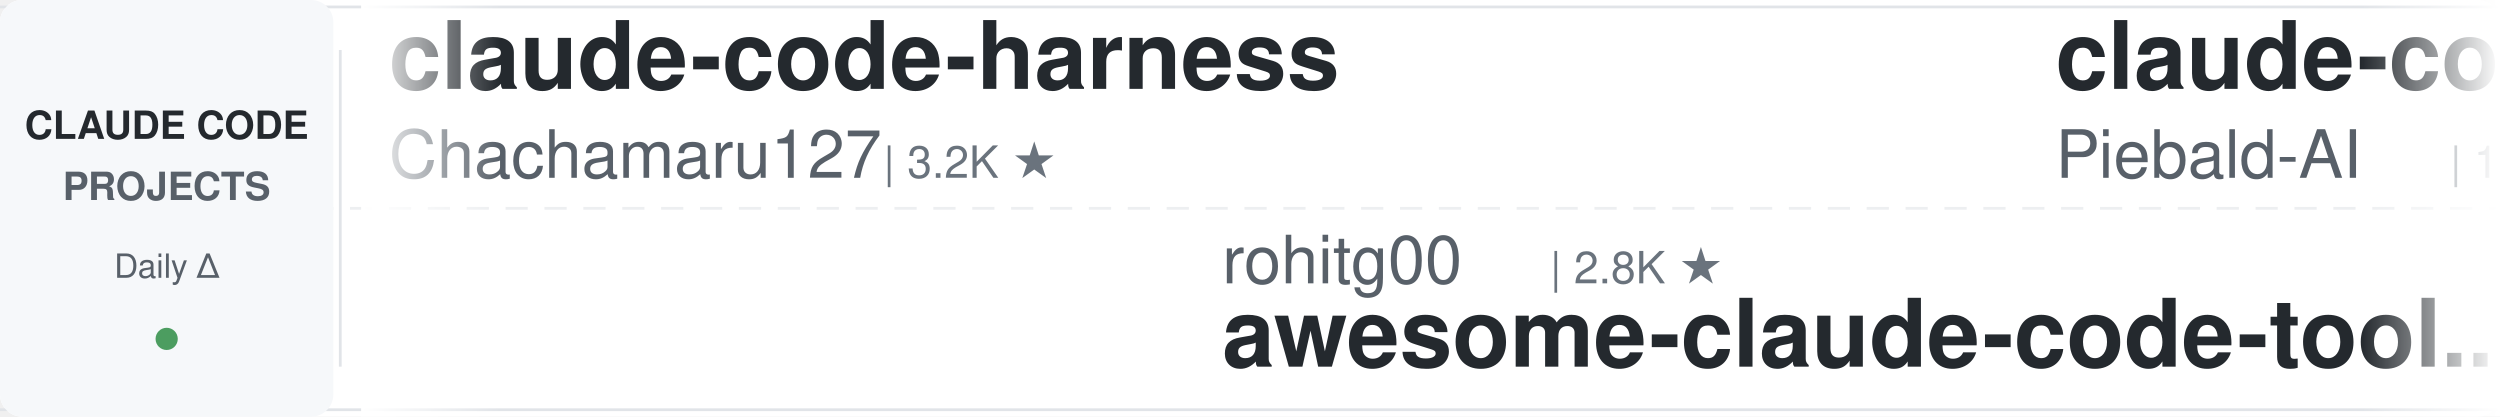
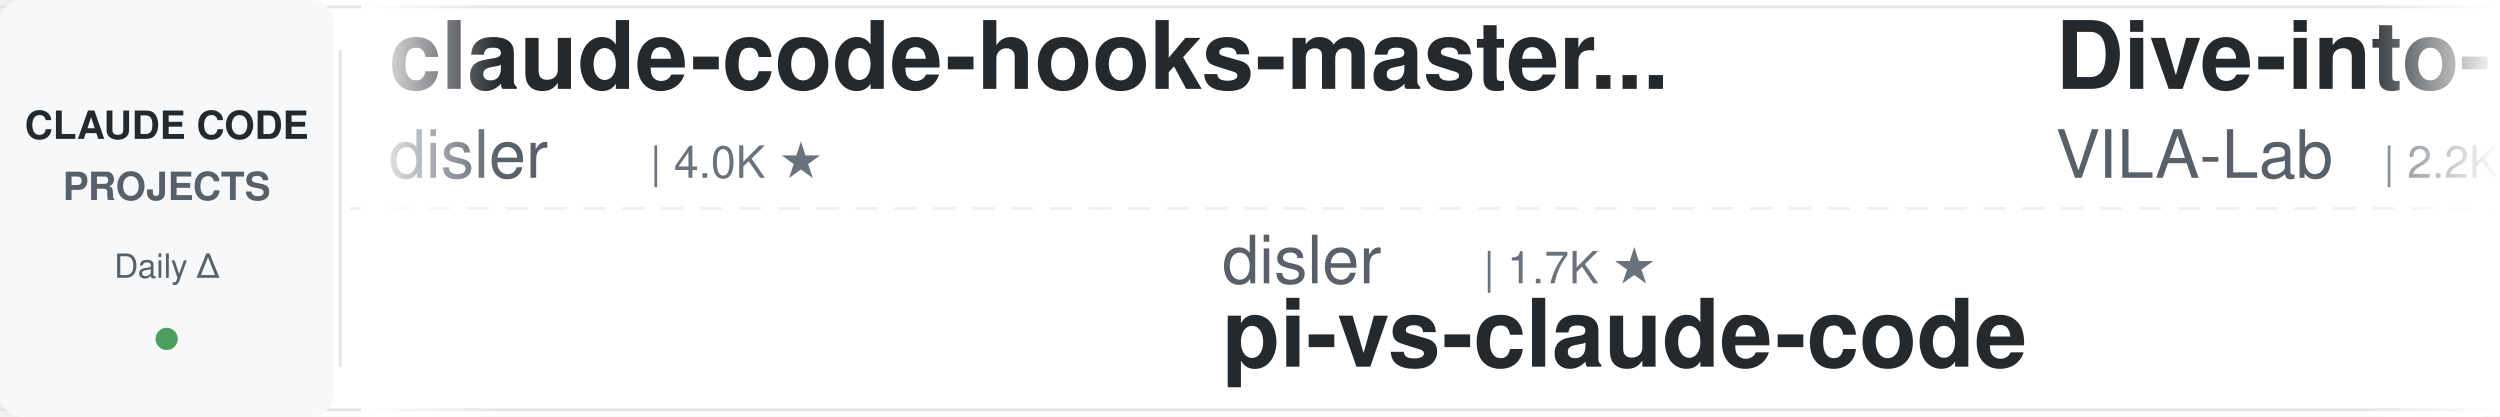
<svg xmlns="http://www.w3.org/2000/svg" width="900" height="150">
  <defs>
    <linearGradient id="leftFade" x1="0%" y1="0%" x2="100%" y2="0%">
      <stop offset="0%" style="stop-color:#ffffff;stop-opacity:1" />
      <stop offset="100%" style="stop-color:#ffffff;stop-opacity:0" />
    </linearGradient>
    <linearGradient id="rightFade" x1="0%" y1="0%" x2="100%" y2="0%">
      <stop offset="0%" style="stop-color:#ffffff;stop-opacity:0" />
      <stop offset="100%" style="stop-color:#ffffff;stop-opacity:1" />
    </linearGradient>
  </defs>
  <rect width="900" height="150" fill="#ffffff" rx="8" />
  <rect x="0" y="2" width="900" height="1" fill="#e1e4e8" />
  <rect x="0" y="147" width="900" height="1" fill="#e1e4e8" />
  <line x1="0" y1="75" x2="900" y2="75" stroke="#e1e4e8" stroke-width="1" stroke-dasharray="8 6" opacity="0.6" />
  <rect x="0" y="0" width="120" height="150" fill="#f6f8fa" rx="8" />
  <text x="60" y="50" font-family="-apple-system, BlinkMacSystemFont, 'Segoe UI', Helvetica, Arial, sans-serif" font-size="14" font-weight="600" fill="#24292e" text-anchor="middle">CLAUDE CODE</text>
  <text x="60" y="72" font-family="-apple-system, BlinkMacSystemFont, 'Segoe UI', Helvetica, Arial, sans-serif" font-size="14" font-weight="600" fill="#586069" text-anchor="middle">PROJECTS</text>
  <text x="60" y="100" font-family="-apple-system, BlinkMacSystemFont, 'Segoe UI', Helvetica, Arial, sans-serif" font-size="12" font-weight="500" fill="#586069" text-anchor="middle">Daily Δ</text>
  <circle cx="60" cy="122" r="4" fill="#22863a" opacity="0.8" />
  <rect x="122" y="18" width="1" height="114" fill="#e1e4e8" />
  <clipPath id="tickerClip">
    <rect x="130" y="0" width="770" height="150" />
  </clipPath>
  <g clip-path="url(#tickerClip)">
    <g id="tickerItems">
      <animateTransform attributeName="transform" attributeType="XML" type="translate" from="0 0" to="-3000 0" dur="54s" repeatCount="indefinite" />
      <g transform="translate(0, 0)">
-         <text x="140" y="32" font-family="-apple-system, BlinkMacSystemFont, 'Segoe UI', Helvetica, Arial, sans-serif" font-size="34" font-weight="600" fill="#24292e">claude-code-harness</text>
-         <text x="140" y="64" font-family="-apple-system, BlinkMacSystemFont, 'Segoe UI', Helvetica, Arial, sans-serif" font-size="24" font-weight="400" fill="#586069">Chachamaru127</text>
-         <text x="318" y="64" font-family="-apple-system, BlinkMacSystemFont, 'Segoe UI', Helvetica, Arial, sans-serif" font-size="16" font-weight="500" fill="#6a737d">| 3.2K ★</text>
+         <text x="140" y="32" font-family="-apple-system, BlinkMacSystemFont, 'Segoe UI', Helvetica, Arial, sans-serif" font-size="34" font-weight="600" fill="#24292e">claude-code-hooks-master...</text>
+         <text x="140" y="64" font-family="-apple-system, BlinkMacSystemFont, 'Segoe UI', Helvetica, Arial, sans-serif" font-size="24" font-weight="400" fill="#586069">disler</text>
+         <text x="234" y="64" font-family="-apple-system, BlinkMacSystemFont, 'Segoe UI', Helvetica, Arial, sans-serif" font-size="16" font-weight="500" fill="#6a737d">| 4.0K ★</text>
      </g>
      <g transform="translate(300, 0)">
-         <text x="140" y="102" font-family="-apple-system, BlinkMacSystemFont, 'Segoe UI', Helvetica, Arial, sans-serif" font-size="24" font-weight="400" fill="#586069">rohitg00</text>
-         <text x="258" y="102" font-family="-apple-system, BlinkMacSystemFont, 'Segoe UI', Helvetica, Arial, sans-serif" font-size="16" font-weight="500" fill="#6a737d">| 2.8K ★</text>
-         <text x="140" y="132" font-family="-apple-system, BlinkMacSystemFont, 'Segoe UI', Helvetica, Arial, sans-serif" font-size="34" font-weight="600" fill="#24292e">awesome-claude-code-tool...</text>
+         <text x="140" y="102" font-family="-apple-system, BlinkMacSystemFont, 'Segoe UI', Helvetica, Arial, sans-serif" font-size="24" font-weight="400" fill="#586069">disler</text>
+         <text x="234" y="102" font-family="-apple-system, BlinkMacSystemFont, 'Segoe UI', Helvetica, Arial, sans-serif" font-size="16" font-weight="500" fill="#6a737d">| 1.7K ★</text>
+         <text x="140" y="132" font-family="-apple-system, BlinkMacSystemFont, 'Segoe UI', Helvetica, Arial, sans-serif" font-size="34" font-weight="600" fill="#24292e">pi-vs-claude-code</text>
      </g>
      <g transform="translate(600, 0)">
+         <text x="140" y="32" font-family="-apple-system, BlinkMacSystemFont, 'Segoe UI', Helvetica, Arial, sans-serif" font-size="34" font-weight="600" fill="#24292e">Dive-into-Claude-Code</text>
+         <text x="140" y="64" font-family="-apple-system, BlinkMacSystemFont, 'Segoe UI', Helvetica, Arial, sans-serif" font-size="24" font-weight="400" fill="#586069">VILA-Lab</text>
+         <text x="258" y="64" font-family="-apple-system, BlinkMacSystemFont, 'Segoe UI', Helvetica, Arial, sans-serif" font-size="16" font-weight="500" fill="#6a737d">| 2.2K ★</text>
+       </g>
+       <g transform="translate(900, 0)">
+         <text x="140" y="102" font-family="-apple-system, BlinkMacSystemFont, 'Segoe UI', Helvetica, Arial, sans-serif" font-size="24" font-weight="400" fill="#586069">Windy3f3f3f3f</text>
+         <text x="318" y="102" font-family="-apple-system, BlinkMacSystemFont, 'Segoe UI', Helvetica, Arial, sans-serif" font-size="16" font-weight="500" fill="#6a737d">| 2.8K ★</text>
+         <text x="140" y="132" font-family="-apple-system, BlinkMacSystemFont, 'Segoe UI', Helvetica, Arial, sans-serif" font-size="34" font-weight="600" fill="#24292e">claude-code-from-scratch</text>
+       </g>
+       <g transform="translate(1200, 0)">
+         <text x="140" y="32" font-family="-apple-system, BlinkMacSystemFont, 'Segoe UI', Helvetica, Arial, sans-serif" font-size="34" font-weight="600" fill="#24292e">everything-claude-code-z...</text>
+         <text x="140" y="64" font-family="-apple-system, BlinkMacSystemFont, 'Segoe UI', Helvetica, Arial, sans-serif" font-size="24" font-weight="400" fill="#586069">xu-xiang</text>
+         <text x="258" y="64" font-family="-apple-system, BlinkMacSystemFont, 'Segoe UI', Helvetica, Arial, sans-serif" font-size="16" font-weight="500" fill="#6a737d">| 2.0K ★</text>
+       </g>
+       <g transform="translate(1500, 0)">
+         <text x="140" y="102" font-family="-apple-system, BlinkMacSystemFont, 'Segoe UI', Helvetica, Arial, sans-serif" font-size="24" font-weight="400" fill="#586069">ccplugins</text>
+         <text x="270" y="102" font-family="-apple-system, BlinkMacSystemFont, 'Segoe UI', Helvetica, Arial, sans-serif" font-size="16" font-weight="500" fill="#6a737d">| 998 ★</text>
+         <text x="140" y="132" font-family="-apple-system, BlinkMacSystemFont, 'Segoe UI', Helvetica, Arial, sans-serif" font-size="34" font-weight="600" fill="#24292e">awesome-claude-code-plug...</text>
+       </g>
+       <g transform="translate(1800, 0)">
        <text x="140" y="32" font-family="-apple-system, BlinkMacSystemFont, 'Segoe UI', Helvetica, Arial, sans-serif" font-size="34" font-weight="600" fill="#24292e">claude-code-system-promp...</text>
        <text x="140" y="64" font-family="-apple-system, BlinkMacSystemFont, 'Segoe UI', Helvetica, Arial, sans-serif" font-size="24" font-weight="400" fill="#586069">Piebald-AI</text>
        <text x="282" y="64" font-family="-apple-system, BlinkMacSystemFont, 'Segoe UI', Helvetica, Arial, sans-serif" font-size="16" font-weight="500" fill="#6a737d">| 13.1K ★</text>
      </g>
-       <g transform="translate(900, 0)">
+       <g transform="translate(2100, 0)">
+         <text x="140" y="102" font-family="-apple-system, BlinkMacSystemFont, 'Segoe UI', Helvetica, Arial, sans-serif" font-size="24" font-weight="400" fill="#586069">davila7</text>
+         <text x="246" y="102" font-family="-apple-system, BlinkMacSystemFont, 'Segoe UI', Helvetica, Arial, sans-serif" font-size="16" font-weight="500" fill="#6a737d">| 33.2K ★</text>
+         <text x="140" y="132" font-family="-apple-system, BlinkMacSystemFont, 'Segoe UI', Helvetica, Arial, sans-serif" font-size="34" font-weight="600" fill="#24292e">claude-code-templates</text>
+       </g>
+       <g transform="translate(2400, 0)">
+         <text x="140" y="32" font-family="-apple-system, BlinkMacSystemFont, 'Segoe UI', Helvetica, Arial, sans-serif" font-size="34" font-weight="600" fill="#24292e">claude-code-proxy</text>
+         <text x="140" y="64" font-family="-apple-system, BlinkMacSystemFont, 'Segoe UI', Helvetica, Arial, sans-serif" font-size="24" font-weight="400" fill="#586069">fuergaosi233</text>
+         <text x="306" y="64" font-family="-apple-system, BlinkMacSystemFont, 'Segoe UI', Helvetica, Arial, sans-serif" font-size="16" font-weight="500" fill="#6a737d">| 2.8K ★</text>
+       </g>
+       <g transform="translate(2700, 0)">
+         <text x="140" y="102" font-family="-apple-system, BlinkMacSystemFont, 'Segoe UI', Helvetica, Arial, sans-serif" font-size="24" font-weight="400" fill="#586069">kodu-ai</text>
+         <text x="246" y="102" font-family="-apple-system, BlinkMacSystemFont, 'Segoe UI', Helvetica, Arial, sans-serif" font-size="16" font-weight="500" fill="#6a737d">| 5.2K ★</text>
+         <text x="140" y="132" font-family="-apple-system, BlinkMacSystemFont, 'Segoe UI', Helvetica, Arial, sans-serif" font-size="34" font-weight="600" fill="#24292e">claude-coder</text>
+       </g>
+       <g transform="translate(3000, 0)">
+         <text x="140" y="32" font-family="-apple-system, BlinkMacSystemFont, 'Segoe UI', Helvetica, Arial, sans-serif" font-size="34" font-weight="600" fill="#24292e">claude-code-hooks-master...</text>
+         <text x="140" y="64" font-family="-apple-system, BlinkMacSystemFont, 'Segoe UI', Helvetica, Arial, sans-serif" font-size="24" font-weight="400" fill="#586069">disler</text>
+         <text x="234" y="64" font-family="-apple-system, BlinkMacSystemFont, 'Segoe UI', Helvetica, Arial, sans-serif" font-size="16" font-weight="500" fill="#6a737d">| 4.0K ★</text>
+       </g>
+       <g transform="translate(3300, 0)">
        <text x="140" y="102" font-family="-apple-system, BlinkMacSystemFont, 'Segoe UI', Helvetica, Arial, sans-serif" font-size="24" font-weight="400" fill="#586069">disler</text>
        <text x="234" y="102" font-family="-apple-system, BlinkMacSystemFont, 'Segoe UI', Helvetica, Arial, sans-serif" font-size="16" font-weight="500" fill="#6a737d">| 1.7K ★</text>
        <text x="140" y="132" font-family="-apple-system, BlinkMacSystemFont, 'Segoe UI', Helvetica, Arial, sans-serif" font-size="34" font-weight="600" fill="#24292e">pi-vs-claude-code</text>
      </g>
-       <g transform="translate(1200, 0)">
-         <text x="140" y="32" font-family="-apple-system, BlinkMacSystemFont, 'Segoe UI', Helvetica, Arial, sans-serif" font-size="34" font-weight="600" fill="#24292e">claude-code-source</text>
-         <text x="140" y="64" font-family="-apple-system, BlinkMacSystemFont, 'Segoe UI', Helvetica, Arial, sans-serif" font-size="24" font-weight="400" fill="#586069">JrCx7scC</text>
-         <text x="258" y="64" font-family="-apple-system, BlinkMacSystemFont, 'Segoe UI', Helvetica, Arial, sans-serif" font-size="16" font-weight="500" fill="#6a737d">| 376 ★</text>
-       </g>
-       <g transform="translate(1500, 0)">
-         <text x="140" y="102" font-family="-apple-system, BlinkMacSystemFont, 'Segoe UI', Helvetica, Arial, sans-serif" font-size="24" font-weight="400" fill="#586069">huangjia2019</text>
-         <text x="306" y="102" font-family="-apple-system, BlinkMacSystemFont, 'Segoe UI', Helvetica, Arial, sans-serif" font-size="16" font-weight="500" fill="#6a737d">| 1.2K ★</text>
-         <text x="140" y="132" font-family="-apple-system, BlinkMacSystemFont, 'Segoe UI', Helvetica, Arial, sans-serif" font-size="34" font-weight="600" fill="#24292e">claude-code-engineering</text>
-       </g>
-       <g transform="translate(1800, 0)">
-         <text x="140" y="32" font-family="-apple-system, BlinkMacSystemFont, 'Segoe UI', Helvetica, Arial, sans-serif" font-size="34" font-weight="600" fill="#24292e">ECC</text>
-         <text x="140" y="64" font-family="-apple-system, BlinkMacSystemFont, 'Segoe UI', Helvetica, Arial, sans-serif" font-size="24" font-weight="400" fill="#586069">affaan-m</text>
-         <text x="258" y="64" font-family="-apple-system, BlinkMacSystemFont, 'Segoe UI', Helvetica, Arial, sans-serif" font-size="16" font-weight="500" fill="#6a737d">| 299.2K ★</text>
-       </g>
-       <g transform="translate(2100, 0)">
-         <text x="140" y="102" font-family="-apple-system, BlinkMacSystemFont, 'Segoe UI', Helvetica, Arial, sans-serif" font-size="24" font-weight="400" fill="#586069">overwirehq</text>
-         <text x="282" y="102" font-family="-apple-system, BlinkMacSystemFont, 'Segoe UI', Helvetica, Arial, sans-serif" font-size="16" font-weight="500" fill="#6a737d">| 2.8K ★</text>
-         <text x="140" y="132" font-family="-apple-system, BlinkMacSystemFont, 'Segoe UI', Helvetica, Arial, sans-serif" font-size="34" font-weight="600" fill="#24292e">claude-code-telegram</text>
-       </g>
-       <g transform="translate(2400, 0)">
-         <text x="140" y="32" font-family="-apple-system, BlinkMacSystemFont, 'Segoe UI', Helvetica, Arial, sans-serif" font-size="34" font-weight="600" fill="#24292e">awesome-claude-code</text>
-         <text x="140" y="64" font-family="-apple-system, BlinkMacSystemFont, 'Segoe UI', Helvetica, Arial, sans-serif" font-size="24" font-weight="400" fill="#586069">jqueryscript</text>
-         <text x="306" y="64" font-family="-apple-system, BlinkMacSystemFont, 'Segoe UI', Helvetica, Arial, sans-serif" font-size="16" font-weight="500" fill="#6a737d">| 544 ★</text>
-       </g>
-       <g transform="translate(2700, 0)">
-         <text x="140" y="102" font-family="-apple-system, BlinkMacSystemFont, 'Segoe UI', Helvetica, Arial, sans-serif" font-size="24" font-weight="400" fill="#586069">davila7</text>
-         <text x="246" y="102" font-family="-apple-system, BlinkMacSystemFont, 'Segoe UI', Helvetica, Arial, sans-serif" font-size="16" font-weight="500" fill="#6a737d">| 33.2K ★</text>
-         <text x="140" y="132" font-family="-apple-system, BlinkMacSystemFont, 'Segoe UI', Helvetica, Arial, sans-serif" font-size="34" font-weight="600" fill="#24292e">claude-code-templates</text>
-       </g>
-       <g transform="translate(3000, 0)">
-         <text x="140" y="32" font-family="-apple-system, BlinkMacSystemFont, 'Segoe UI', Helvetica, Arial, sans-serif" font-size="34" font-weight="600" fill="#24292e">claude-code-harness</text>
-         <text x="140" y="64" font-family="-apple-system, BlinkMacSystemFont, 'Segoe UI', Helvetica, Arial, sans-serif" font-size="24" font-weight="400" fill="#586069">Chachamaru127</text>
-         <text x="318" y="64" font-family="-apple-system, BlinkMacSystemFont, 'Segoe UI', Helvetica, Arial, sans-serif" font-size="16" font-weight="500" fill="#6a737d">| 3.2K ★</text>
-       </g>
-       <g transform="translate(3300, 0)">
-         <text x="140" y="102" font-family="-apple-system, BlinkMacSystemFont, 'Segoe UI', Helvetica, Arial, sans-serif" font-size="24" font-weight="400" fill="#586069">rohitg00</text>
-         <text x="258" y="102" font-family="-apple-system, BlinkMacSystemFont, 'Segoe UI', Helvetica, Arial, sans-serif" font-size="16" font-weight="500" fill="#6a737d">| 2.8K ★</text>
-         <text x="140" y="132" font-family="-apple-system, BlinkMacSystemFont, 'Segoe UI', Helvetica, Arial, sans-serif" font-size="34" font-weight="600" fill="#24292e">awesome-claude-code-tool...</text>
-       </g>
      <g transform="translate(3600, 0)">
-         <text x="140" y="32" font-family="-apple-system, BlinkMacSystemFont, 'Segoe UI', Helvetica, Arial, sans-serif" font-size="34" font-weight="600" fill="#24292e">claude-code-system-promp...</text>
-         <text x="140" y="64" font-family="-apple-system, BlinkMacSystemFont, 'Segoe UI', Helvetica, Arial, sans-serif" font-size="24" font-weight="400" fill="#586069">Piebald-AI</text>
-         <text x="282" y="64" font-family="-apple-system, BlinkMacSystemFont, 'Segoe UI', Helvetica, Arial, sans-serif" font-size="16" font-weight="500" fill="#6a737d">| 13.1K ★</text>
+         <text x="140" y="32" font-family="-apple-system, BlinkMacSystemFont, 'Segoe UI', Helvetica, Arial, sans-serif" font-size="34" font-weight="600" fill="#24292e">Dive-into-Claude-Code</text>
+         <text x="140" y="64" font-family="-apple-system, BlinkMacSystemFont, 'Segoe UI', Helvetica, Arial, sans-serif" font-size="24" font-weight="400" fill="#586069">VILA-Lab</text>
+         <text x="258" y="64" font-family="-apple-system, BlinkMacSystemFont, 'Segoe UI', Helvetica, Arial, sans-serif" font-size="16" font-weight="500" fill="#6a737d">| 2.2K ★</text>
      </g>
      <g transform="translate(3900, 0)">
-         <text x="140" y="102" font-family="-apple-system, BlinkMacSystemFont, 'Segoe UI', Helvetica, Arial, sans-serif" font-size="24" font-weight="400" fill="#586069">disler</text>
-         <text x="234" y="102" font-family="-apple-system, BlinkMacSystemFont, 'Segoe UI', Helvetica, Arial, sans-serif" font-size="16" font-weight="500" fill="#6a737d">| 1.7K ★</text>
-         <text x="140" y="132" font-family="-apple-system, BlinkMacSystemFont, 'Segoe UI', Helvetica, Arial, sans-serif" font-size="34" font-weight="600" fill="#24292e">pi-vs-claude-code</text>
+         <text x="140" y="102" font-family="-apple-system, BlinkMacSystemFont, 'Segoe UI', Helvetica, Arial, sans-serif" font-size="24" font-weight="400" fill="#586069">Windy3f3f3f3f</text>
+         <text x="318" y="102" font-family="-apple-system, BlinkMacSystemFont, 'Segoe UI', Helvetica, Arial, sans-serif" font-size="16" font-weight="500" fill="#6a737d">| 2.8K ★</text>
+         <text x="140" y="132" font-family="-apple-system, BlinkMacSystemFont, 'Segoe UI', Helvetica, Arial, sans-serif" font-size="34" font-weight="600" fill="#24292e">claude-code-from-scratch</text>
      </g>
    </g>
  </g>
  <rect x="130" y="0" width="50" height="150" fill="url(#leftFade)" />
  <rect x="850" y="0" width="50" height="150" fill="url(#rightFade)" />
</svg>
